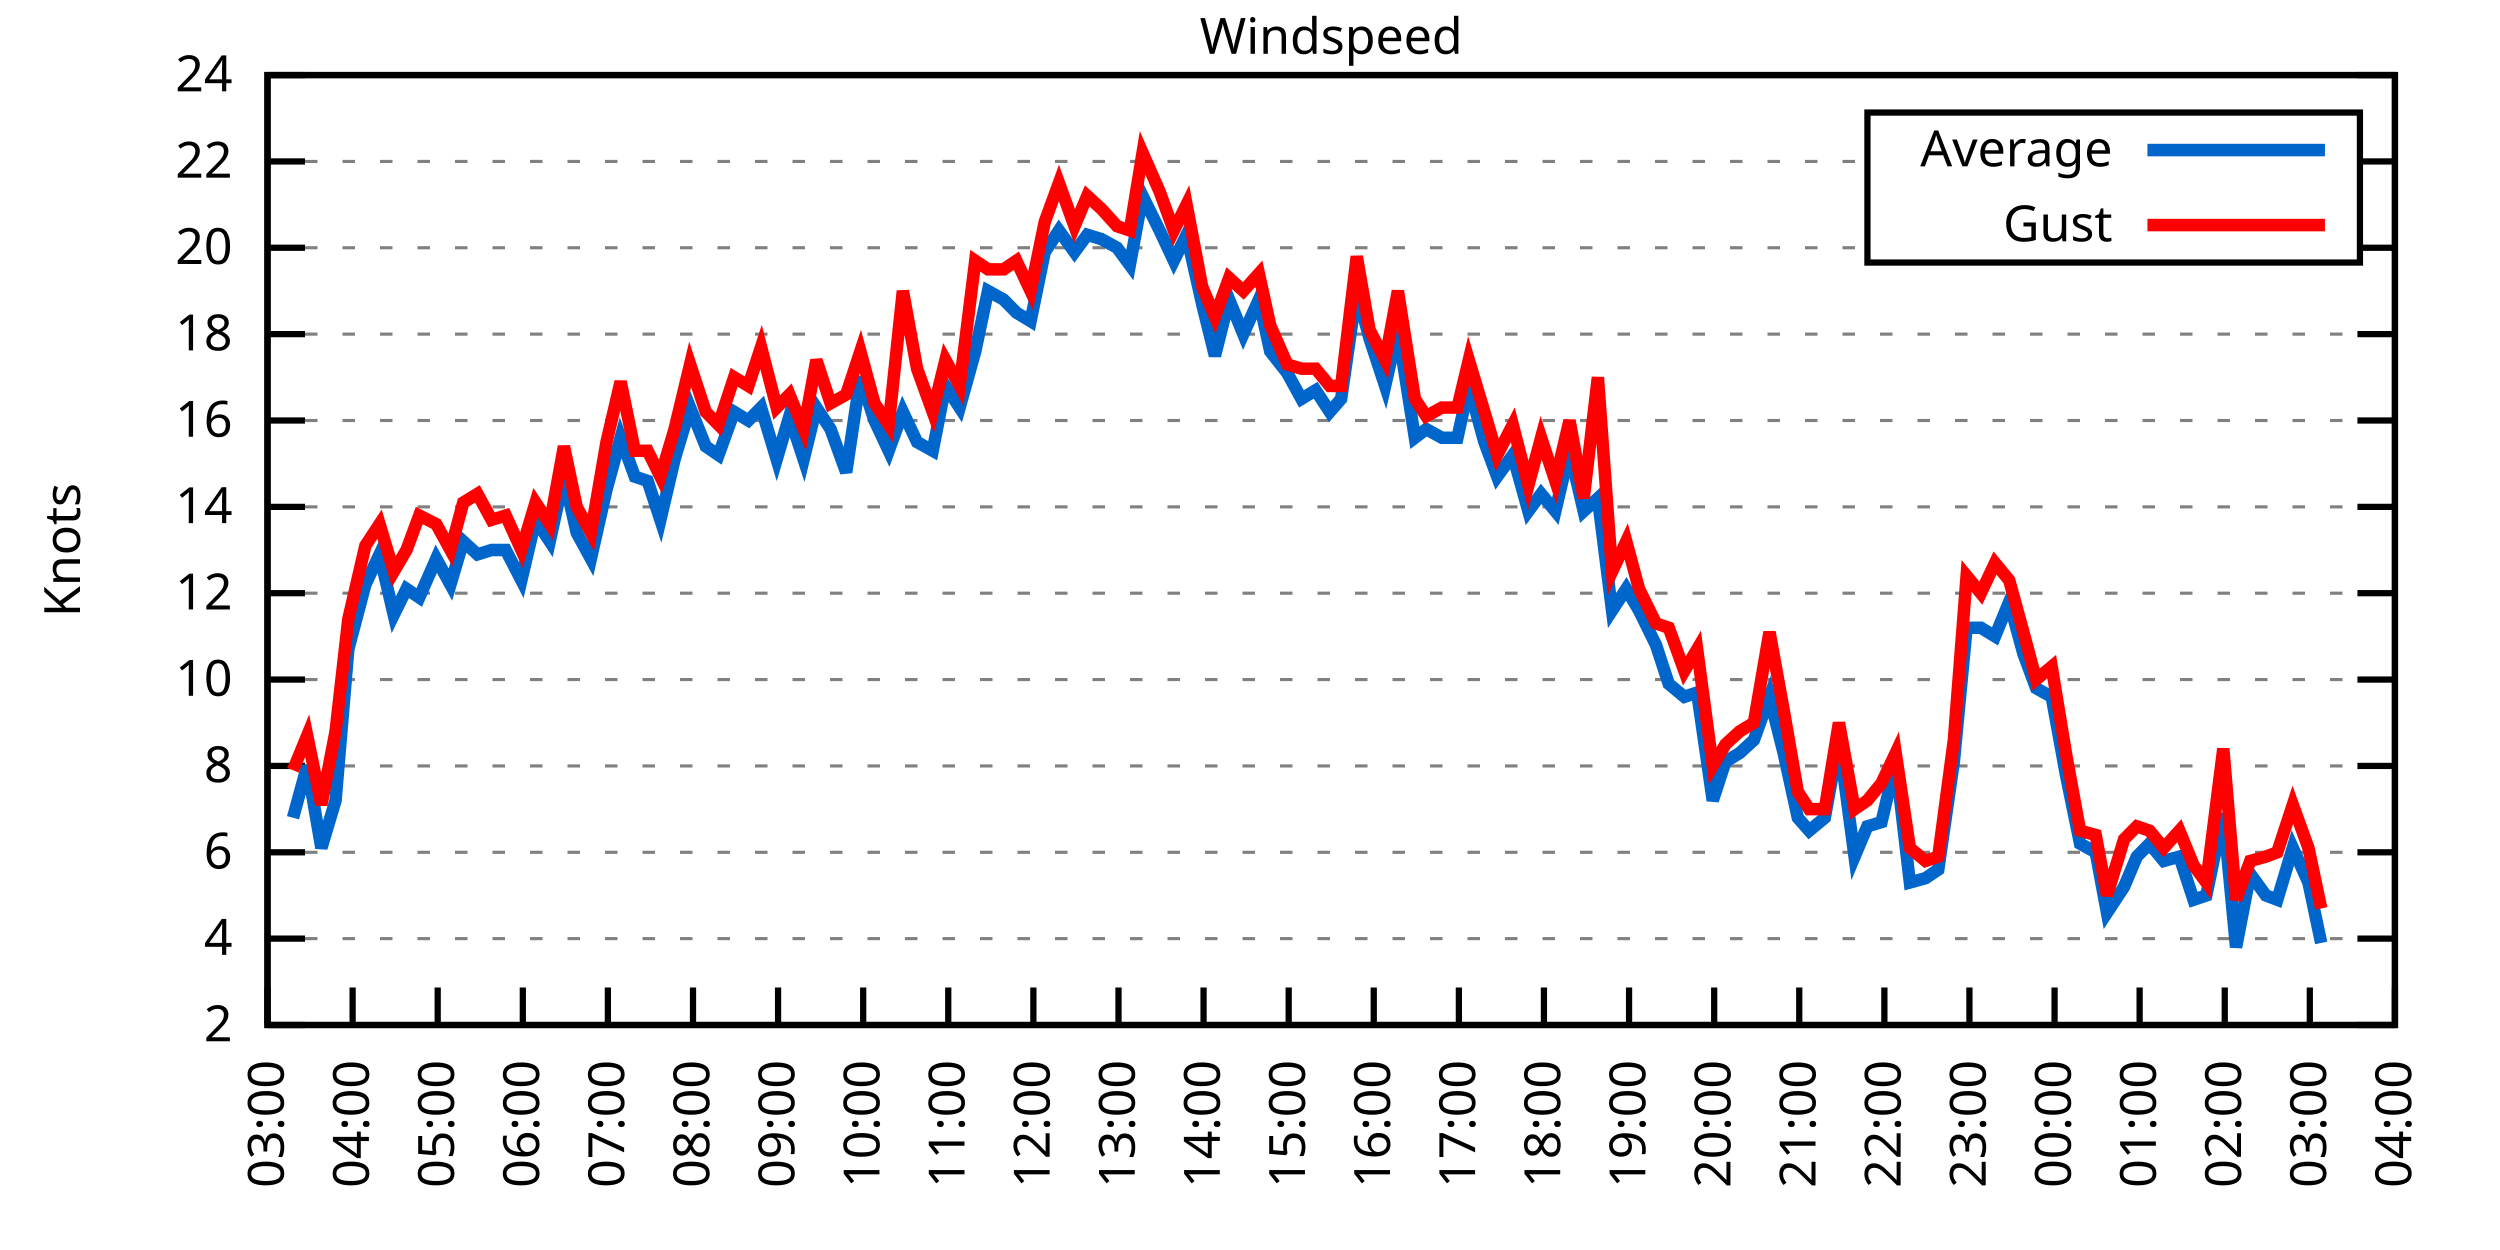
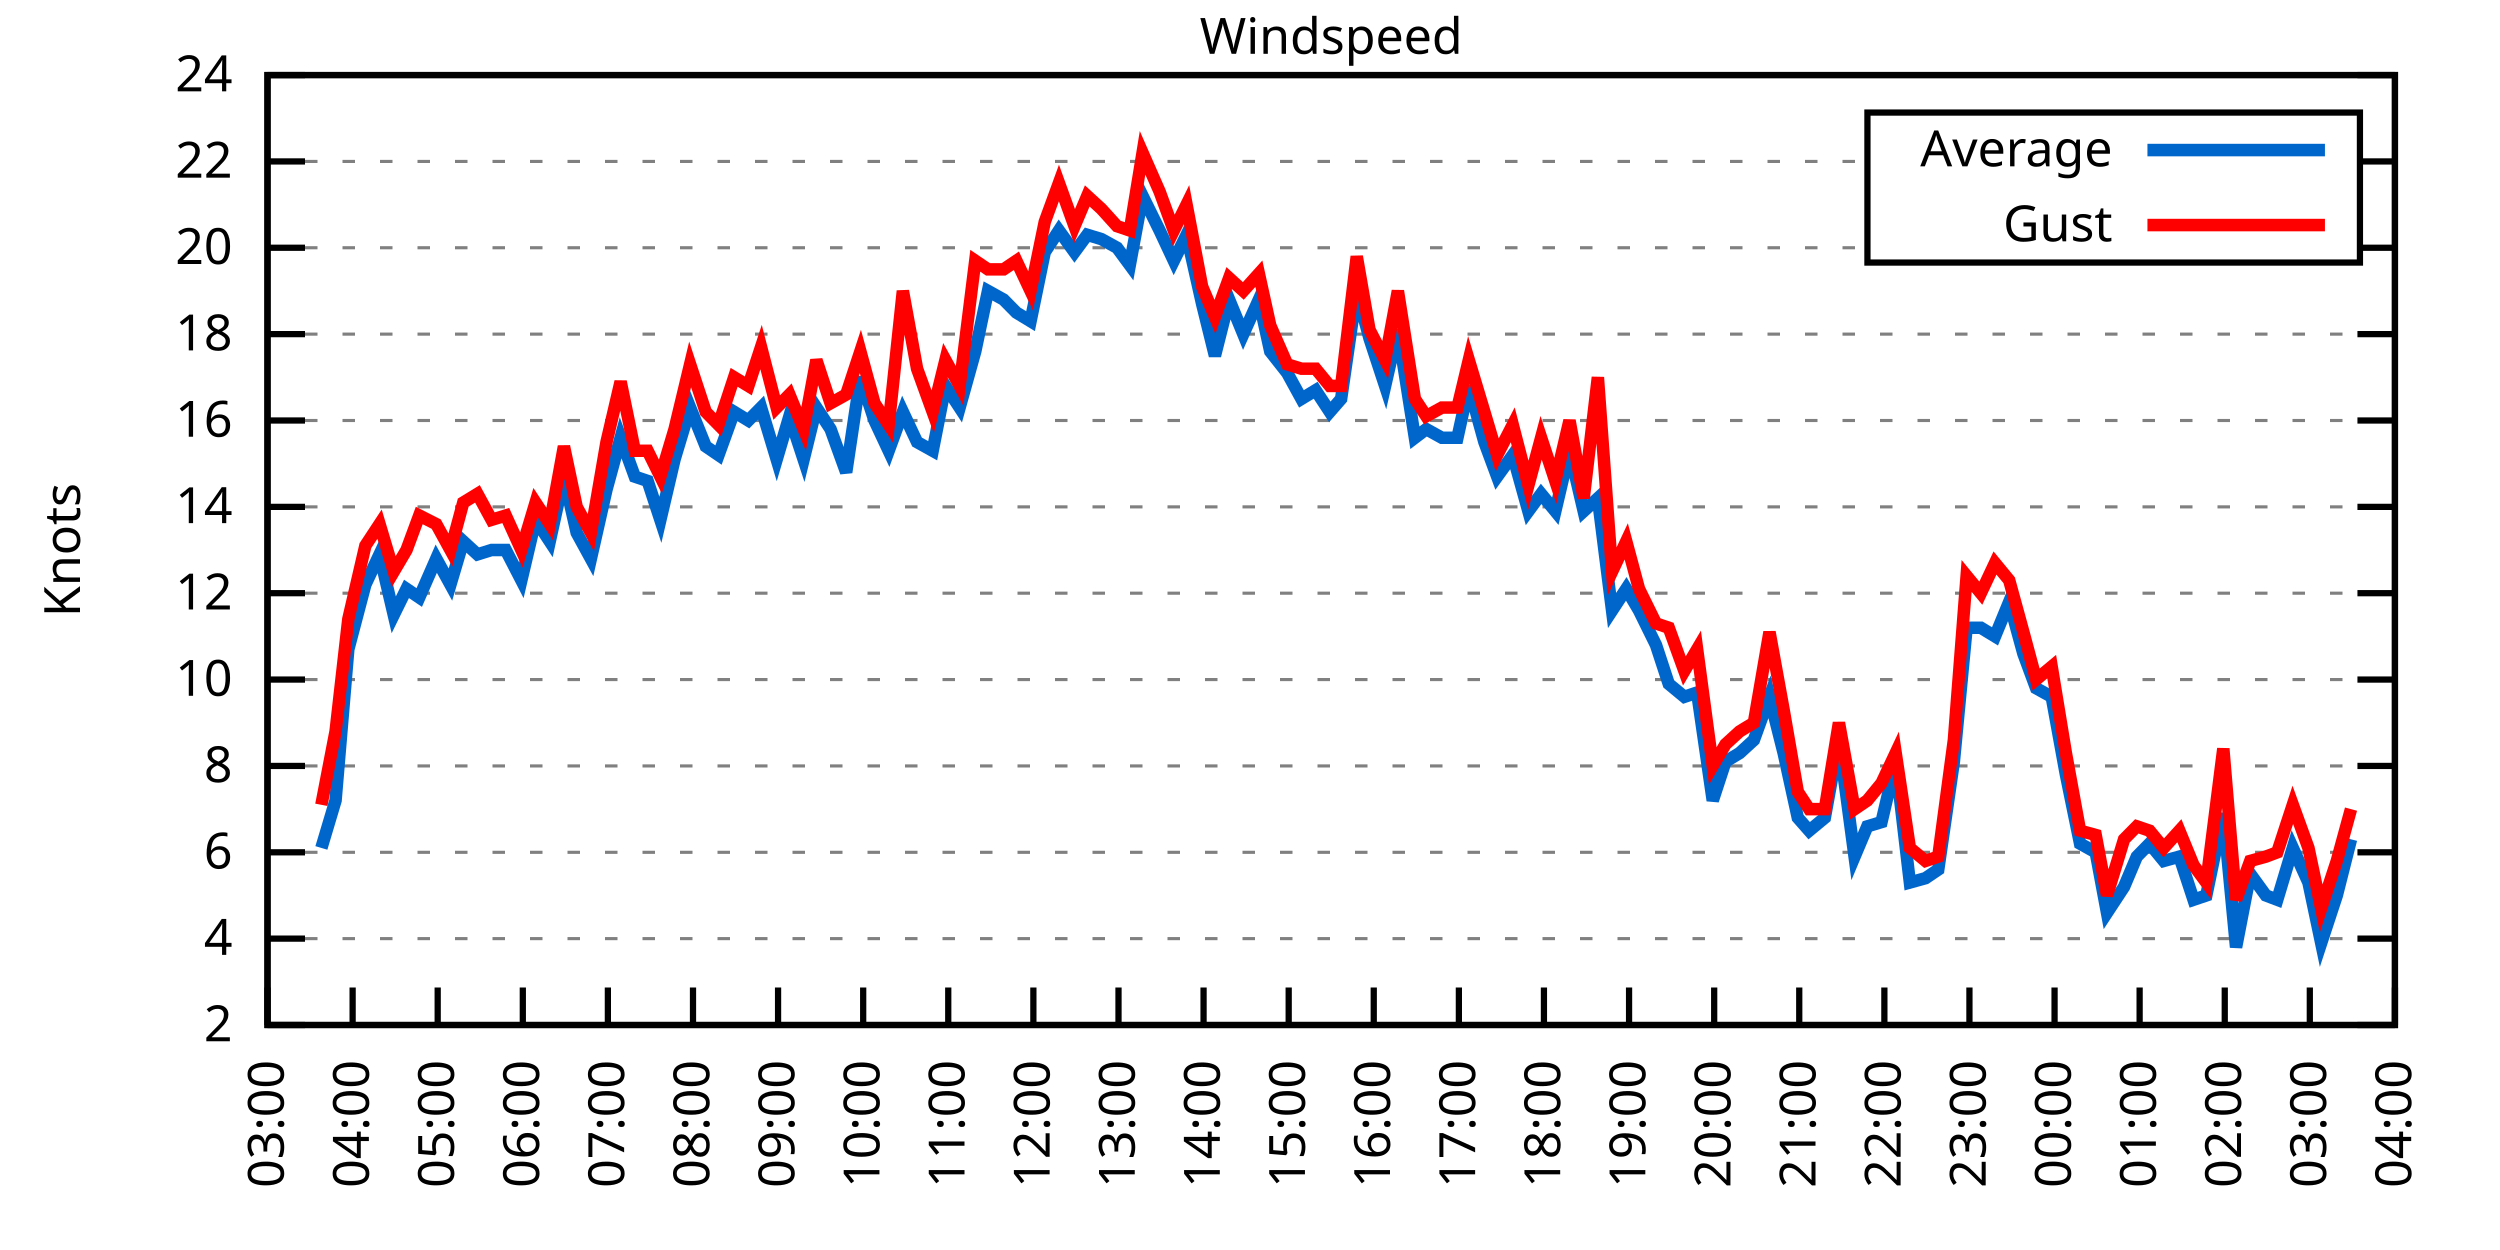
<svg xmlns="http://www.w3.org/2000/svg" xmlns:xlink="http://www.w3.org/1999/xlink" width="400" height="200" viewBox="0 0 400 200">
  <g id="gnuplot_canvas">
    <rect x="0" y="0" width="400" height="200" fill="none" />
    <defs>
      <circle id="gpDot" r="0.5" stroke-width="0.5" stroke="currentColor" />
      <path id="gpPt0" stroke-width="0.333" stroke="currentColor" d="M-1,0 h2 M0,-1 v2" />
      <path id="gpPt1" stroke-width="0.333" stroke="currentColor" d="M-1,-1 L1,1 M1,-1 L-1,1" />
      <path id="gpPt2" stroke-width="0.333" stroke="currentColor" d="M-1,0 L1,0 M0,-1 L0,1 M-1,-1 L1,1 M-1,1 L1,-1" />
      <rect id="gpPt3" stroke-width="0.333" stroke="currentColor" x="-1" y="-1" width="2" height="2" />
      <rect id="gpPt4" stroke-width="0.333" stroke="currentColor" fill="currentColor" x="-1" y="-1" width="2" height="2" />
      <circle id="gpPt5" stroke-width="0.333" stroke="currentColor" cx="0" cy="0" r="1" />
      <use xlink:href="#gpPt5" id="gpPt6" fill="currentColor" stroke="none" />
      <path id="gpPt7" stroke-width="0.333" stroke="currentColor" d="M0,-1.33 L-1.33,0.67 L1.33,0.67 z" />
      <use xlink:href="#gpPt7" id="gpPt8" fill="currentColor" stroke="none" />
      <use xlink:href="#gpPt7" id="gpPt9" stroke="currentColor" transform="rotate(180)" />
      <use xlink:href="#gpPt9" id="gpPt10" fill="currentColor" stroke="none" />
      <use xlink:href="#gpPt3" id="gpPt11" stroke="currentColor" transform="rotate(45)" />
      <use xlink:href="#gpPt11" id="gpPt12" fill="currentColor" stroke="none" />
      <path id="gpPt13" stroke-width="0.333" stroke="currentColor" d="M0,1.330 L1.265,0.411 L0.782,-1.067 L-0.782,-1.076 L-1.265,0.411 z" />
      <use xlink:href="#gpPt13" id="gpPt14" fill="currentColor" stroke="none" />
      <filter id="textbox" filterUnits="objectBoundingBox" x="0" y="0" height="1" width="1">
        <feFlood flood-color="white" flood-opacity="1" result="bgnd" />
        <feComposite in="SourceGraphic" in2="bgnd" operator="atop" />
      </filter>
      <filter id="greybox" filterUnits="objectBoundingBox" x="0" y="0" height="1" width="1">
        <feFlood flood-color="lightgrey" flood-opacity="1" result="grey" />
        <feComposite in="SourceGraphic" in2="grey" operator="atop" />
      </filter>
    </defs>
    <g fill="none" color="white" stroke="currentColor" stroke-width="1.00" stroke-linecap="butt" stroke-linejoin="miter">
</g>
    <g fill="none" color="black" stroke="currentColor" stroke-width="1.00" stroke-linecap="butt" stroke-linejoin="miter">
      <g stroke="none" shape-rendering="crispEdges">
        <polygon fill="rgb(255, 255, 255)" points="42.80,164.00 383.18,164.00 383.18,12.02 42.80,12.02 " />
      </g>
    </g>
    <g fill="none" color="black" stroke="currentColor" stroke-width="1.00" stroke-linecap="butt" stroke-linejoin="miter">
</g>
    <g fill="none" color="black" stroke="black" stroke-width="0.50" stroke-linecap="butt" stroke-linejoin="miter">
</g>
    <g fill="none" color="gray" stroke="currentColor" stroke-width="0.50" stroke-linecap="butt" stroke-linejoin="miter">
      <path stroke="gray" stroke-dasharray="2,4" class="gridline" d="M42.80,164.00 L383.19,164.00  " />
    </g>
    <g fill="none" color="gray" stroke="gray" stroke-width="1.00" stroke-linecap="butt" stroke-linejoin="miter">
</g>
    <g fill="none" color="black" stroke="currentColor" stroke-width="1.00" stroke-linecap="butt" stroke-linejoin="miter">
      <path stroke="black" d="M42.80,164.00 L48.80,164.00 M383.19,164.00 L377.19,164.00  " />
      <g transform="translate(37.20,166.60)" stroke="none" fill="black" font-family="Sans" font-size="8.00" text-anchor="end">
        <text>
          <tspan font-family="Sans"> 2</tspan>
        </text>
      </g>
    </g>
    <g fill="none" color="black" stroke="currentColor" stroke-width="1.00" stroke-linecap="butt" stroke-linejoin="miter">
</g>
    <g fill="none" color="black" stroke="black" stroke-width="0.50" stroke-linecap="butt" stroke-linejoin="miter">
</g>
    <g fill="none" color="gray" stroke="currentColor" stroke-width="0.50" stroke-linecap="butt" stroke-linejoin="miter">
      <path stroke="gray" stroke-dasharray="2,4" class="gridline" d="M42.80,150.18 L383.19,150.18  " />
    </g>
    <g fill="none" color="gray" stroke="gray" stroke-width="1.00" stroke-linecap="butt" stroke-linejoin="miter">
</g>
    <g fill="none" color="black" stroke="currentColor" stroke-width="1.00" stroke-linecap="butt" stroke-linejoin="miter">
      <path stroke="black" d="M42.80,150.18 L48.80,150.18 M383.19,150.18 L377.19,150.18  " />
      <g transform="translate(37.20,152.78)" stroke="none" fill="black" font-family="Sans" font-size="8.00" text-anchor="end">
        <text>
          <tspan font-family="Sans"> 4</tspan>
        </text>
      </g>
    </g>
    <g fill="none" color="black" stroke="currentColor" stroke-width="1.00" stroke-linecap="butt" stroke-linejoin="miter">
</g>
    <g fill="none" color="black" stroke="black" stroke-width="0.50" stroke-linecap="butt" stroke-linejoin="miter">
</g>
    <g fill="none" color="gray" stroke="currentColor" stroke-width="0.50" stroke-linecap="butt" stroke-linejoin="miter">
      <path stroke="gray" stroke-dasharray="2,4" class="gridline" d="M42.80,136.37 L383.19,136.37  " />
    </g>
    <g fill="none" color="gray" stroke="gray" stroke-width="1.00" stroke-linecap="butt" stroke-linejoin="miter">
</g>
    <g fill="none" color="black" stroke="currentColor" stroke-width="1.00" stroke-linecap="butt" stroke-linejoin="miter">
      <path stroke="black" d="M42.80,136.37 L48.80,136.37 M383.19,136.37 L377.19,136.37  " />
      <g transform="translate(37.20,138.97)" stroke="none" fill="black" font-family="Sans" font-size="8.00" text-anchor="end">
        <text>
          <tspan font-family="Sans"> 6</tspan>
        </text>
      </g>
    </g>
    <g fill="none" color="black" stroke="currentColor" stroke-width="1.00" stroke-linecap="butt" stroke-linejoin="miter">
</g>
    <g fill="none" color="black" stroke="black" stroke-width="0.50" stroke-linecap="butt" stroke-linejoin="miter">
</g>
    <g fill="none" color="gray" stroke="currentColor" stroke-width="0.50" stroke-linecap="butt" stroke-linejoin="miter">
      <path stroke="gray" stroke-dasharray="2,4" class="gridline" d="M42.80,122.55 L383.19,122.55  " />
    </g>
    <g fill="none" color="gray" stroke="gray" stroke-width="1.00" stroke-linecap="butt" stroke-linejoin="miter">
</g>
    <g fill="none" color="black" stroke="currentColor" stroke-width="1.00" stroke-linecap="butt" stroke-linejoin="miter">
      <path stroke="black" d="M42.80,122.55 L48.80,122.55 M383.19,122.55 L377.19,122.55  " />
      <g transform="translate(37.20,125.15)" stroke="none" fill="black" font-family="Sans" font-size="8.00" text-anchor="end">
        <text>
          <tspan font-family="Sans"> 8</tspan>
        </text>
      </g>
    </g>
    <g fill="none" color="black" stroke="currentColor" stroke-width="1.00" stroke-linecap="butt" stroke-linejoin="miter">
</g>
    <g fill="none" color="black" stroke="black" stroke-width="0.50" stroke-linecap="butt" stroke-linejoin="miter">
</g>
    <g fill="none" color="gray" stroke="currentColor" stroke-width="0.50" stroke-linecap="butt" stroke-linejoin="miter">
      <path stroke="gray" stroke-dasharray="2,4" class="gridline" d="M42.80,108.73 L383.19,108.73  " />
    </g>
    <g fill="none" color="gray" stroke="gray" stroke-width="1.00" stroke-linecap="butt" stroke-linejoin="miter">
</g>
    <g fill="none" color="black" stroke="currentColor" stroke-width="1.00" stroke-linecap="butt" stroke-linejoin="miter">
      <path stroke="black" d="M42.80,108.73 L48.80,108.73 M383.19,108.73 L377.19,108.73  " />
      <g transform="translate(37.20,111.33)" stroke="none" fill="black" font-family="Sans" font-size="8.00" text-anchor="end">
        <text>
          <tspan font-family="Sans"> 10</tspan>
        </text>
      </g>
    </g>
    <g fill="none" color="black" stroke="currentColor" stroke-width="1.00" stroke-linecap="butt" stroke-linejoin="miter">
</g>
    <g fill="none" color="black" stroke="black" stroke-width="0.50" stroke-linecap="butt" stroke-linejoin="miter">
</g>
    <g fill="none" color="gray" stroke="currentColor" stroke-width="0.50" stroke-linecap="butt" stroke-linejoin="miter">
      <path stroke="gray" stroke-dasharray="2,4" class="gridline" d="M42.80,94.91 L383.19,94.91  " />
    </g>
    <g fill="none" color="gray" stroke="gray" stroke-width="1.00" stroke-linecap="butt" stroke-linejoin="miter">
</g>
    <g fill="none" color="black" stroke="currentColor" stroke-width="1.00" stroke-linecap="butt" stroke-linejoin="miter">
      <path stroke="black" d="M42.80,94.91 L48.80,94.91 M383.19,94.91 L377.19,94.91  " />
      <g transform="translate(37.20,97.51)" stroke="none" fill="black" font-family="Sans" font-size="8.00" text-anchor="end">
        <text>
          <tspan font-family="Sans"> 12</tspan>
        </text>
      </g>
    </g>
    <g fill="none" color="black" stroke="currentColor" stroke-width="1.00" stroke-linecap="butt" stroke-linejoin="miter">
</g>
    <g fill="none" color="black" stroke="black" stroke-width="0.50" stroke-linecap="butt" stroke-linejoin="miter">
</g>
    <g fill="none" color="gray" stroke="currentColor" stroke-width="0.50" stroke-linecap="butt" stroke-linejoin="miter">
      <path stroke="gray" stroke-dasharray="2,4" class="gridline" d="M42.80,81.10 L383.19,81.10  " />
    </g>
    <g fill="none" color="gray" stroke="gray" stroke-width="1.00" stroke-linecap="butt" stroke-linejoin="miter">
</g>
    <g fill="none" color="black" stroke="currentColor" stroke-width="1.00" stroke-linecap="butt" stroke-linejoin="miter">
      <path stroke="black" d="M42.80,81.10 L48.80,81.10 M383.19,81.10 L377.19,81.10  " />
      <g transform="translate(37.20,83.70)" stroke="none" fill="black" font-family="Sans" font-size="8.00" text-anchor="end">
        <text>
          <tspan font-family="Sans"> 14</tspan>
        </text>
      </g>
    </g>
    <g fill="none" color="black" stroke="currentColor" stroke-width="1.00" stroke-linecap="butt" stroke-linejoin="miter">
</g>
    <g fill="none" color="black" stroke="black" stroke-width="0.50" stroke-linecap="butt" stroke-linejoin="miter">
</g>
    <g fill="none" color="gray" stroke="currentColor" stroke-width="0.50" stroke-linecap="butt" stroke-linejoin="miter">
      <path stroke="gray" stroke-dasharray="2,4" class="gridline" d="M42.80,67.28 L383.19,67.28  " />
    </g>
    <g fill="none" color="gray" stroke="gray" stroke-width="1.00" stroke-linecap="butt" stroke-linejoin="miter">
</g>
    <g fill="none" color="black" stroke="currentColor" stroke-width="1.00" stroke-linecap="butt" stroke-linejoin="miter">
      <path stroke="black" d="M42.80,67.28 L48.80,67.28 M383.19,67.28 L377.19,67.28  " />
      <g transform="translate(37.20,69.88)" stroke="none" fill="black" font-family="Sans" font-size="8.00" text-anchor="end">
        <text>
          <tspan font-family="Sans"> 16</tspan>
        </text>
      </g>
    </g>
    <g fill="none" color="black" stroke="currentColor" stroke-width="1.00" stroke-linecap="butt" stroke-linejoin="miter">
</g>
    <g fill="none" color="black" stroke="black" stroke-width="0.50" stroke-linecap="butt" stroke-linejoin="miter">
</g>
    <g fill="none" color="gray" stroke="currentColor" stroke-width="0.50" stroke-linecap="butt" stroke-linejoin="miter">
      <path stroke="gray" stroke-dasharray="2,4" class="gridline" d="M42.80,53.46 L383.19,53.46  " />
    </g>
    <g fill="none" color="gray" stroke="gray" stroke-width="1.00" stroke-linecap="butt" stroke-linejoin="miter">
</g>
    <g fill="none" color="black" stroke="currentColor" stroke-width="1.00" stroke-linecap="butt" stroke-linejoin="miter">
      <path stroke="black" d="M42.80,53.46 L48.80,53.46 M383.19,53.46 L377.19,53.46  " />
      <g transform="translate(37.20,56.06)" stroke="none" fill="black" font-family="Sans" font-size="8.00" text-anchor="end">
        <text>
          <tspan font-family="Sans"> 18</tspan>
        </text>
      </g>
    </g>
    <g fill="none" color="black" stroke="currentColor" stroke-width="1.00" stroke-linecap="butt" stroke-linejoin="miter">
</g>
    <g fill="none" color="black" stroke="black" stroke-width="0.50" stroke-linecap="butt" stroke-linejoin="miter">
</g>
    <g fill="none" color="gray" stroke="currentColor" stroke-width="0.50" stroke-linecap="butt" stroke-linejoin="miter">
      <path stroke="gray" stroke-dasharray="2,4" class="gridline" d="M42.80,39.64 L298.79,39.64 M377.59,39.64 L383.19,39.64  " />
    </g>
    <g fill="none" color="gray" stroke="gray" stroke-width="1.00" stroke-linecap="butt" stroke-linejoin="miter">
</g>
    <g fill="none" color="black" stroke="currentColor" stroke-width="1.00" stroke-linecap="butt" stroke-linejoin="miter">
      <path stroke="black" d="M42.80,39.64 L48.80,39.64 M383.19,39.64 L377.19,39.64  " />
      <g transform="translate(37.20,42.24)" stroke="none" fill="black" font-family="Sans" font-size="8.00" text-anchor="end">
        <text>
          <tspan font-family="Sans"> 20</tspan>
        </text>
      </g>
    </g>
    <g fill="none" color="black" stroke="currentColor" stroke-width="1.00" stroke-linecap="butt" stroke-linejoin="miter">
</g>
    <g fill="none" color="black" stroke="black" stroke-width="0.50" stroke-linecap="butt" stroke-linejoin="miter">
</g>
    <g fill="none" color="gray" stroke="currentColor" stroke-width="0.50" stroke-linecap="butt" stroke-linejoin="miter">
      <path stroke="gray" stroke-dasharray="2,4" class="gridline" d="M42.80,25.83 L298.79,25.83 M377.59,25.83 L383.19,25.83  " />
    </g>
    <g fill="none" color="gray" stroke="gray" stroke-width="1.00" stroke-linecap="butt" stroke-linejoin="miter">
</g>
    <g fill="none" color="black" stroke="currentColor" stroke-width="1.00" stroke-linecap="butt" stroke-linejoin="miter">
      <path stroke="black" d="M42.80,25.83 L48.80,25.83 M383.19,25.83 L377.19,25.83  " />
      <g transform="translate(37.20,28.43)" stroke="none" fill="black" font-family="Sans" font-size="8.00" text-anchor="end">
        <text>
          <tspan font-family="Sans"> 22</tspan>
        </text>
      </g>
    </g>
    <g fill="none" color="black" stroke="currentColor" stroke-width="1.00" stroke-linecap="butt" stroke-linejoin="miter">
</g>
    <g fill="none" color="black" stroke="black" stroke-width="0.50" stroke-linecap="butt" stroke-linejoin="miter">
</g>
    <g fill="none" color="gray" stroke="currentColor" stroke-width="0.50" stroke-linecap="butt" stroke-linejoin="miter">
      <path stroke="gray" stroke-dasharray="2,4" class="gridline" d="M42.80,12.01 L383.19,12.01  " />
    </g>
    <g fill="none" color="gray" stroke="gray" stroke-width="1.00" stroke-linecap="butt" stroke-linejoin="miter">
</g>
    <g fill="none" color="black" stroke="currentColor" stroke-width="1.00" stroke-linecap="butt" stroke-linejoin="miter">
      <path stroke="black" d="M42.80,12.01 L48.80,12.01 M383.19,12.01 L377.19,12.01  " />
      <g transform="translate(37.20,14.61)" stroke="none" fill="black" font-family="Sans" font-size="8.00" text-anchor="end">
        <text>
          <tspan font-family="Sans"> 24</tspan>
        </text>
      </g>
    </g>
    <g fill="none" color="black" stroke="currentColor" stroke-width="1.00" stroke-linecap="butt" stroke-linejoin="miter">
      <path stroke="black" d="M42.80,164.00 L42.80,158.00  " />
      <g transform="translate(45.40,169.60) rotate(270.00)" stroke="none" fill="black" font-family="Sans" font-size="8.00" text-anchor="end">
        <text>
          <tspan font-family="Sans">03:00</tspan>
        </text>
      </g>
    </g>
    <g fill="none" color="black" stroke="currentColor" stroke-width="1.00" stroke-linecap="butt" stroke-linejoin="miter">
      <path stroke="black" d="M56.42,164.00 L56.42,158.00  " />
      <g transform="translate(59.02,169.60) rotate(270.00)" stroke="none" fill="black" font-family="Sans" font-size="8.00" text-anchor="end">
        <text>
          <tspan font-family="Sans">04:00</tspan>
        </text>
      </g>
    </g>
    <g fill="none" color="black" stroke="currentColor" stroke-width="1.00" stroke-linecap="butt" stroke-linejoin="miter">
      <path stroke="black" d="M70.03,164.00 L70.03,158.00  " />
      <g transform="translate(72.63,169.60) rotate(270.00)" stroke="none" fill="black" font-family="Sans" font-size="8.00" text-anchor="end">
        <text>
          <tspan font-family="Sans">05:00</tspan>
        </text>
      </g>
    </g>
    <g fill="none" color="black" stroke="currentColor" stroke-width="1.00" stroke-linecap="butt" stroke-linejoin="miter">
      <path stroke="black" d="M83.65,164.00 L83.65,158.00  " />
      <g transform="translate(86.25,169.60) rotate(270.00)" stroke="none" fill="black" font-family="Sans" font-size="8.00" text-anchor="end">
        <text>
          <tspan font-family="Sans">06:00</tspan>
        </text>
      </g>
    </g>
    <g fill="none" color="black" stroke="currentColor" stroke-width="1.00" stroke-linecap="butt" stroke-linejoin="miter">
      <path stroke="black" d="M97.26,164.00 L97.26,158.00  " />
      <g transform="translate(99.86,169.60) rotate(270.00)" stroke="none" fill="black" font-family="Sans" font-size="8.00" text-anchor="end">
        <text>
          <tspan font-family="Sans">07:00</tspan>
        </text>
      </g>
    </g>
    <g fill="none" color="black" stroke="currentColor" stroke-width="1.00" stroke-linecap="butt" stroke-linejoin="miter">
      <path stroke="black" d="M110.88,164.00 L110.88,158.00  " />
      <g transform="translate(113.48,169.60) rotate(270.00)" stroke="none" fill="black" font-family="Sans" font-size="8.00" text-anchor="end">
        <text>
          <tspan font-family="Sans">08:00</tspan>
        </text>
      </g>
    </g>
    <g fill="none" color="black" stroke="currentColor" stroke-width="1.00" stroke-linecap="butt" stroke-linejoin="miter">
      <path stroke="black" d="M124.49,164.00 L124.49,158.00  " />
      <g transform="translate(127.09,169.60) rotate(270.00)" stroke="none" fill="black" font-family="Sans" font-size="8.00" text-anchor="end">
        <text>
          <tspan font-family="Sans">09:00</tspan>
        </text>
      </g>
    </g>
    <g fill="none" color="black" stroke="currentColor" stroke-width="1.00" stroke-linecap="butt" stroke-linejoin="miter">
      <path stroke="black" d="M138.11,164.00 L138.11,158.00  " />
      <g transform="translate(140.71,169.60) rotate(270.00)" stroke="none" fill="black" font-family="Sans" font-size="8.00" text-anchor="end">
        <text>
          <tspan font-family="Sans">10:00</tspan>
        </text>
      </g>
    </g>
    <g fill="none" color="black" stroke="currentColor" stroke-width="1.00" stroke-linecap="butt" stroke-linejoin="miter">
      <path stroke="black" d="M151.72,164.00 L151.72,158.00  " />
      <g transform="translate(154.32,169.60) rotate(270.00)" stroke="none" fill="black" font-family="Sans" font-size="8.00" text-anchor="end">
        <text>
          <tspan font-family="Sans">11:00</tspan>
        </text>
      </g>
    </g>
    <g fill="none" color="black" stroke="currentColor" stroke-width="1.00" stroke-linecap="butt" stroke-linejoin="miter">
      <path stroke="black" d="M165.34,164.00 L165.34,158.00  " />
      <g transform="translate(167.94,169.60) rotate(270.00)" stroke="none" fill="black" font-family="Sans" font-size="8.00" text-anchor="end">
        <text>
          <tspan font-family="Sans">12:00</tspan>
        </text>
      </g>
    </g>
    <g fill="none" color="black" stroke="currentColor" stroke-width="1.00" stroke-linecap="butt" stroke-linejoin="miter">
      <path stroke="black" d="M178.96,164.00 L178.96,158.00  " />
      <g transform="translate(181.56,169.60) rotate(270.00)" stroke="none" fill="black" font-family="Sans" font-size="8.00" text-anchor="end">
        <text>
          <tspan font-family="Sans">13:00</tspan>
        </text>
      </g>
    </g>
    <g fill="none" color="black" stroke="currentColor" stroke-width="1.00" stroke-linecap="butt" stroke-linejoin="miter">
      <path stroke="black" d="M192.57,164.00 L192.57,158.00  " />
      <g transform="translate(195.17,169.60) rotate(270.00)" stroke="none" fill="black" font-family="Sans" font-size="8.00" text-anchor="end">
        <text>
          <tspan font-family="Sans">14:00</tspan>
        </text>
      </g>
    </g>
    <g fill="none" color="black" stroke="currentColor" stroke-width="1.00" stroke-linecap="butt" stroke-linejoin="miter">
      <path stroke="black" d="M206.19,164.00 L206.19,158.00  " />
      <g transform="translate(208.79,169.60) rotate(270.00)" stroke="none" fill="black" font-family="Sans" font-size="8.00" text-anchor="end">
        <text>
          <tspan font-family="Sans">15:00</tspan>
        </text>
      </g>
    </g>
    <g fill="none" color="black" stroke="currentColor" stroke-width="1.00" stroke-linecap="butt" stroke-linejoin="miter">
      <path stroke="black" d="M219.80,164.00 L219.80,158.00  " />
      <g transform="translate(222.40,169.60) rotate(270.00)" stroke="none" fill="black" font-family="Sans" font-size="8.00" text-anchor="end">
        <text>
          <tspan font-family="Sans">16:00</tspan>
        </text>
      </g>
    </g>
    <g fill="none" color="black" stroke="currentColor" stroke-width="1.00" stroke-linecap="butt" stroke-linejoin="miter">
      <path stroke="black" d="M233.42,164.00 L233.42,158.00  " />
      <g transform="translate(236.02,169.60) rotate(270.00)" stroke="none" fill="black" font-family="Sans" font-size="8.00" text-anchor="end">
        <text>
          <tspan font-family="Sans">17:00</tspan>
        </text>
      </g>
    </g>
    <g fill="none" color="black" stroke="currentColor" stroke-width="1.00" stroke-linecap="butt" stroke-linejoin="miter">
      <path stroke="black" d="M247.03,164.00 L247.03,158.00  " />
      <g transform="translate(249.63,169.60) rotate(270.00)" stroke="none" fill="black" font-family="Sans" font-size="8.00" text-anchor="end">
        <text>
          <tspan font-family="Sans">18:00</tspan>
        </text>
      </g>
    </g>
    <g fill="none" color="black" stroke="currentColor" stroke-width="1.00" stroke-linecap="butt" stroke-linejoin="miter">
      <path stroke="black" d="M260.65,164.00 L260.65,158.00  " />
      <g transform="translate(263.25,169.60) rotate(270.00)" stroke="none" fill="black" font-family="Sans" font-size="8.00" text-anchor="end">
        <text>
          <tspan font-family="Sans">19:00</tspan>
        </text>
      </g>
    </g>
    <g fill="none" color="black" stroke="currentColor" stroke-width="1.00" stroke-linecap="butt" stroke-linejoin="miter">
      <path stroke="black" d="M274.27,164.00 L274.27,158.00  " />
      <g transform="translate(276.87,169.60) rotate(270.00)" stroke="none" fill="black" font-family="Sans" font-size="8.00" text-anchor="end">
        <text>
          <tspan font-family="Sans">20:00</tspan>
        </text>
      </g>
    </g>
    <g fill="none" color="black" stroke="currentColor" stroke-width="1.00" stroke-linecap="butt" stroke-linejoin="miter">
      <path stroke="black" d="M287.88,164.00 L287.88,158.00  " />
      <g transform="translate(290.48,169.60) rotate(270.00)" stroke="none" fill="black" font-family="Sans" font-size="8.00" text-anchor="end">
        <text>
          <tspan font-family="Sans">21:00</tspan>
        </text>
      </g>
    </g>
    <g fill="none" color="black" stroke="currentColor" stroke-width="1.00" stroke-linecap="butt" stroke-linejoin="miter">
      <path stroke="black" d="M301.50,164.00 L301.50,158.00  " />
      <g transform="translate(304.10,169.60) rotate(270.00)" stroke="none" fill="black" font-family="Sans" font-size="8.00" text-anchor="end">
        <text>
          <tspan font-family="Sans">22:00</tspan>
        </text>
      </g>
    </g>
    <g fill="none" color="black" stroke="currentColor" stroke-width="1.00" stroke-linecap="butt" stroke-linejoin="miter">
      <path stroke="black" d="M315.11,164.00 L315.11,158.00  " />
      <g transform="translate(317.71,169.60) rotate(270.00)" stroke="none" fill="black" font-family="Sans" font-size="8.00" text-anchor="end">
        <text>
          <tspan font-family="Sans">23:00</tspan>
        </text>
      </g>
    </g>
    <g fill="none" color="black" stroke="currentColor" stroke-width="1.00" stroke-linecap="butt" stroke-linejoin="miter">
      <path stroke="black" d="M328.73,164.00 L328.73,158.00  " />
      <g transform="translate(331.33,169.60) rotate(270.00)" stroke="none" fill="black" font-family="Sans" font-size="8.00" text-anchor="end">
        <text>
          <tspan font-family="Sans">00:00</tspan>
        </text>
      </g>
    </g>
    <g fill="none" color="black" stroke="currentColor" stroke-width="1.00" stroke-linecap="butt" stroke-linejoin="miter">
      <path stroke="black" d="M342.34,164.00 L342.34,158.00  " />
      <g transform="translate(344.94,169.60) rotate(270.00)" stroke="none" fill="black" font-family="Sans" font-size="8.00" text-anchor="end">
        <text>
          <tspan font-family="Sans">01:00</tspan>
        </text>
      </g>
    </g>
    <g fill="none" color="black" stroke="currentColor" stroke-width="1.00" stroke-linecap="butt" stroke-linejoin="miter">
      <path stroke="black" d="M355.96,164.00 L355.96,158.00  " />
      <g transform="translate(358.56,169.60) rotate(270.00)" stroke="none" fill="black" font-family="Sans" font-size="8.00" text-anchor="end">
        <text>
          <tspan font-family="Sans">02:00</tspan>
        </text>
      </g>
    </g>
    <g fill="none" color="black" stroke="currentColor" stroke-width="1.00" stroke-linecap="butt" stroke-linejoin="miter">
      <path stroke="black" d="M369.57,164.00 L369.57,158.00  " />
      <g transform="translate(372.17,169.60) rotate(270.00)" stroke="none" fill="black" font-family="Sans" font-size="8.00" text-anchor="end">
        <text>
          <tspan font-family="Sans">03:00</tspan>
        </text>
      </g>
    </g>
    <g fill="none" color="black" stroke="currentColor" stroke-width="1.00" stroke-linecap="butt" stroke-linejoin="miter">
      <path stroke="black" d="M383.19,164.00 L383.19,158.00  " />
      <g transform="translate(385.79,169.60) rotate(270.00)" stroke="none" fill="black" font-family="Sans" font-size="8.00" text-anchor="end">
        <text>
          <tspan font-family="Sans">04:00</tspan>
        </text>
      </g>
    </g>
    <g fill="none" color="black" stroke="currentColor" stroke-width="1.00" stroke-linecap="butt" stroke-linejoin="miter">
</g>
    <g fill="none" color="black" stroke="currentColor" stroke-width="1.00" stroke-linecap="butt" stroke-linejoin="miter">
      <path stroke="black" d="M42.80,12.01 L42.80,164.00 L383.19,164.00 L383.19,12.01 L42.80,12.01 Z  " />
    </g>
    <g fill="none" color="black" stroke="currentColor" stroke-width="1.00" stroke-linecap="butt" stroke-linejoin="miter">
</g>
    <g fill="none" color="black" stroke="currentColor" stroke-width="1.00" stroke-linecap="butt" stroke-linejoin="miter">
      <path stroke="black" d="M298.79,42.01 L298.79,18.01 L377.59,18.01 L377.59,42.01 L298.79,42.01 Z  " />
    </g>
    <g id="Windspeed_plot_1">
      <g fill="none" color="white" stroke="black" stroke-width="2.00" stroke-linecap="butt" stroke-linejoin="miter">
</g>
      <g fill="none" color="black" stroke="currentColor" stroke-width="2.00" stroke-linecap="butt" stroke-linejoin="miter">
        <g transform="translate(337.99,26.61)" stroke="none" fill="black" font-family="Sans" font-size="8.00" text-anchor="end">
          <text>
            <tspan font-family="Sans">Average</tspan>
          </text>
        </g>
      </g>
      <g fill="none" color="black" stroke="currentColor" stroke-width="2.00" stroke-linecap="butt" stroke-linejoin="miter">
-         <path stroke="rgb(  0, 102, 204)" d="M343.59,24.01 L371.99,24.01 M46.88,130.84 L49.15,122.55 L51.42,135.67 L53.69,128.08 L55.73,103.89 L58.46,93.53   L60.73,88.70 L63.00,98.37 L65.04,94.22 L67.08,95.60 L69.80,89.39 L72.07,93.53 L74.12,86.62 L76.39,88.70   L78.65,88.00 L80.92,88.00 L83.42,92.84 L85.69,83.17 L87.96,86.62 L90.23,76.26 L92.27,85.24 L94.54,89.39   L97.04,78.33 L99.30,70.04 L101.57,76.26 L103.62,76.95 L105.66,83.17 L107.93,73.50 L110.42,65.21 L112.92,71.42   L114.96,72.81 L117.46,65.90 L119.73,67.28 L121.77,65.21 L124.27,73.50 L126.31,66.59 L128.58,73.50 L130.62,65.21   L132.89,68.66 L135.39,75.57 L137.66,60.37 L139.92,67.28 L142.19,72.12 L144.46,65.90 L146.73,70.73 L149.23,72.12   L151.27,61.75 L153.54,65.21 L156.04,56.23 L158.08,46.55 L160.57,47.93 L162.62,50.01 L164.89,51.39 L167.16,40.34   L169.43,36.88 L171.92,40.34 L173.96,37.57 L176.23,38.26 L178.73,39.64 L180.77,42.41 L182.81,31.35 L185.54,36.88   L187.81,41.72 L189.85,37.57 L192.34,48.63 L194.39,56.92 L196.66,47.93 L198.93,53.46 L201.42,47.93 L203.24,56.23   L205.96,59.68 L208.23,63.82 L210.50,62.44 L212.77,65.90 L214.58,63.82 L217.08,46.55 L219.12,54.15 L221.62,61.75   L223.66,52.77 L226.38,70.04 L228.20,68.66 L230.70,70.04 L233.19,70.04 L235.01,61.75 L237.50,70.73 L239.55,76.26   L242.04,72.81 L244.54,81.79 L246.58,79.02 L248.85,81.79 L251.12,72.12 L253.39,81.79 L255.66,79.71 L257.93,97.68   L260.20,94.22 L262.24,97.68 L264.96,103.20 L267.00,109.42 L269.50,111.49 L271.54,110.80 L274.04,128.08 L276.08,121.86   L278.35,120.48 L280.62,118.40 L283.12,111.49 L285.38,120.48 L287.65,130.84 L289.47,132.91 L291.97,130.84 L294.23,118.40   L296.73,137.06 L298.77,132.22 L301.04,131.53 L303.31,121.86 L305.58,141.20 L308.08,140.51 L310.12,139.13 L312.62,121.86   L314.66,100.44 L316.93,100.44 L319.20,101.82 L321.47,96.30 L323.74,104.59 L325.78,110.11 L328.27,111.49 L330.54,123.93   L332.81,134.98 L335.31,136.37 L337.12,146.04 L339.85,141.89 L341.89,137.06 L343.93,134.98 L346.20,137.75 L348.70,137.06   L350.97,143.96 L353.01,143.27 L355.73,130.15 L357.77,151.56 L360.04,139.82 L362.54,143.27 L364.36,143.96 L366.85,135.67   L369.35,141.20 L371.39,150.87  " />
+         <path stroke="rgb(  0, 102, 204)" d="M343.59,24.01 L371.99,24.01 M51.42,135.67 L53.69,128.08 L55.73,103.89 L58.46,93.53 L60.73,88.70 L63.00,98.37   L65.04,94.22 L67.08,95.60 L69.80,89.39 L72.07,93.53 L74.12,86.62 L76.39,88.70 L78.65,88.00 L80.92,88.00   L83.42,92.84 L85.69,83.17 L87.96,86.62 L90.23,76.26 L92.27,85.24 L94.54,89.39 L97.04,78.33 L99.30,70.04   L101.57,76.26 L103.62,76.95 L105.66,83.17 L107.93,73.50 L110.42,65.21 L112.92,71.42 L114.96,72.81 L117.46,65.90   L119.73,67.28 L121.77,65.21 L124.27,73.50 L126.31,66.59 L128.58,73.50 L130.62,65.21 L132.89,68.66 L135.39,75.57   L137.66,60.37 L139.92,67.28 L142.19,72.12 L144.46,65.90 L146.73,70.73 L149.23,72.12 L151.27,61.75 L153.54,65.21   L156.04,56.23 L158.08,46.55 L160.57,47.93 L162.62,50.01 L164.89,51.39 L167.16,40.34 L169.43,36.88 L171.92,40.34   L173.96,37.57 L176.23,38.26 L178.73,39.64 L180.77,42.41 L182.81,31.35 L185.54,36.88 L187.81,41.72 L189.85,37.57   L192.34,48.63 L194.39,56.92 L196.66,47.93 L198.93,53.46 L201.42,47.93 L203.24,56.23 L205.96,59.68 L208.23,63.82   L210.50,62.44 L212.77,65.90 L214.58,63.82 L217.08,46.55 L219.12,54.15 L221.62,61.75 L223.66,52.77 L226.38,70.04   L228.20,68.66 L230.70,70.04 L233.19,70.04 L235.01,61.75 L237.50,70.73 L239.55,76.26 L242.04,72.81 L244.54,81.79   L246.58,79.02 L248.85,81.79 L251.12,72.12 L253.39,81.79 L255.66,79.71 L257.93,97.68 L260.20,94.22 L262.24,97.68   L264.96,103.20 L267.00,109.42 L269.50,111.49 L271.54,110.80 L274.04,128.08 L276.08,121.86 L278.35,120.48 L280.62,118.40   L283.12,111.49 L285.38,120.48 L287.65,130.84 L289.47,132.91 L291.97,130.84 L294.23,118.40 L296.73,137.06 L298.77,132.22   L301.04,131.53 L303.31,121.86 L305.58,141.20 L308.08,140.51 L310.12,139.13 L312.62,121.86 L314.66,100.44 L316.93,100.44   L319.20,101.82 L321.47,96.30 L323.74,104.59 L325.78,110.11 L328.27,111.49 L330.54,123.93 L332.81,134.98 L335.31,136.37   L337.12,146.04 L339.85,141.89 L341.89,137.06 L343.93,134.98 L346.20,137.75 L348.70,137.06 L350.97,143.96 L353.01,143.27   L355.73,130.15 L357.77,151.56 L360.04,139.82 L362.54,143.27 L364.36,143.96 L366.85,135.67 L369.35,141.20 L371.39,150.87   L373.89,143.27 L376.16,134.29  " />
      </g>
    </g>
    <g id="Windspeed_plot_2">
      <g fill="none" color="black" stroke="currentColor" stroke-width="2.00" stroke-linecap="butt" stroke-linejoin="miter">
        <g transform="translate(337.99,38.61)" stroke="none" fill="black" font-family="Sans" font-size="8.00" text-anchor="end">
          <text>
            <tspan font-family="Sans">Gust</tspan>
          </text>
        </g>
      </g>
      <g fill="none" color="black" stroke="currentColor" stroke-width="2.00" stroke-linecap="butt" stroke-linejoin="miter">
-         <path stroke="rgb(255,   0,   0)" d="M343.59,36.01 L371.99,36.01 M46.88,123.24 L49.15,117.71 L51.42,128.77 L53.69,117.02 L55.73,99.06 L58.46,87.31   L60.73,83.86 L63.00,91.46 L65.04,88.00 L67.08,82.48 L69.80,83.86 L72.07,88.00 L74.12,80.41 L76.39,79.02   L78.65,83.17 L80.92,82.48 L83.42,88.00 L85.69,80.41 L87.96,83.86 L90.23,71.42 L92.27,81.10 L94.54,85.24   L97.04,70.73 L99.30,61.06 L101.57,72.12 L103.62,72.12 L105.66,76.26 L107.93,68.66 L110.42,58.30 L112.92,65.90   L114.96,67.97 L117.46,60.37 L119.73,61.75 L121.77,55.53 L124.27,65.21 L126.31,63.13 L128.58,68.66 L130.62,57.61   L132.89,64.52 L135.39,63.13 L137.66,56.23 L139.92,64.52 L142.19,67.97 L144.46,46.55 L146.73,58.99 L149.23,65.90   L151.27,57.61 L153.54,61.75 L156.04,41.72 L158.08,43.10 L160.57,43.10 L162.62,41.72 L164.89,46.55 L167.16,35.50   L169.43,29.28 L171.92,36.19 L173.96,31.35 L176.23,33.43 L178.73,36.19 L180.77,36.88 L182.81,24.45 L185.54,30.66   L187.81,36.88 L189.85,32.74 L192.34,45.86 L194.39,50.70 L196.66,44.48 L198.93,46.55 L201.42,43.79 L203.24,52.08   L205.96,58.30 L208.23,58.99 L210.50,58.99 L212.77,61.75 L214.58,61.75 L217.08,41.03 L219.12,52.77 L221.62,57.61   L223.66,46.55 L226.38,63.82 L228.20,66.59 L230.70,65.21 L233.19,65.21 L235.01,57.61 L237.50,65.90 L239.55,72.81   L242.04,67.97 L244.54,77.64 L246.58,70.04 L248.85,76.95 L251.12,67.28 L253.39,79.71 L255.66,60.37 L257.93,91.46   L260.20,86.62 L262.24,94.22 L264.96,99.75 L267.00,100.44 L269.50,107.35 L271.54,103.89 L274.04,122.55 L276.08,119.09   L278.35,117.02 L280.62,115.64 L283.12,101.13 L285.38,113.57 L287.65,126.69 L289.47,129.46 L291.97,129.46 L294.23,115.64   L296.73,129.46 L298.77,128.08 L301.04,125.31 L303.31,120.48 L305.58,135.67 L308.08,137.75 L310.12,137.06 L312.62,118.40   L314.66,92.15 L316.93,94.91 L319.20,90.08 L321.47,92.84 L323.74,101.13 L325.78,108.73 L328.27,106.66 L330.54,120.48   L332.81,132.91 L335.31,133.60 L337.12,143.27 L339.85,134.29 L341.89,132.22 L343.93,132.91 L346.20,135.67 L348.70,132.91   L350.97,138.44 L353.01,141.20 L355.73,119.78 L357.77,143.96 L360.04,137.75 L362.54,137.06 L364.36,136.37 L366.85,128.77   L369.35,135.67 L371.39,145.35  " />
+         <path stroke="rgb(255,   0,   0)" d="M343.59,36.01 L371.99,36.01 M51.42,128.77 L53.69,117.02 L55.73,99.06 L58.46,87.31 L60.73,83.86 L63.00,91.46   L65.04,88.00 L67.08,82.48 L69.80,83.86 L72.07,88.00 L74.12,80.41 L76.39,79.02 L78.65,83.17 L80.92,82.48   L83.42,88.00 L85.69,80.41 L87.96,83.86 L90.23,71.42 L92.27,81.10 L94.54,85.24 L97.04,70.73 L99.30,61.06   L101.57,72.12 L103.62,72.12 L105.66,76.26 L107.93,68.66 L110.42,58.30 L112.92,65.90 L114.96,67.97 L117.46,60.37   L119.73,61.75 L121.77,55.53 L124.27,65.21 L126.31,63.13 L128.58,68.66 L130.62,57.61 L132.89,64.52 L135.39,63.13   L137.66,56.23 L139.92,64.52 L142.19,67.97 L144.46,46.55 L146.73,58.99 L149.23,65.90 L151.27,57.61 L153.54,61.75   L156.04,41.72 L158.08,43.10 L160.57,43.10 L162.62,41.72 L164.89,46.55 L167.16,35.50 L169.43,29.28 L171.92,36.19   L173.96,31.35 L176.23,33.43 L178.73,36.19 L180.77,36.88 L182.81,24.45 L185.54,30.66 L187.81,36.88 L189.85,32.74   L192.34,45.86 L194.39,50.70 L196.66,44.48 L198.93,46.55 L201.42,43.79 L203.24,52.08 L205.96,58.30 L208.23,58.99   L210.50,58.99 L212.77,61.75 L214.58,61.75 L217.08,41.03 L219.12,52.77 L221.62,57.61 L223.66,46.55 L226.38,63.82   L228.20,66.59 L230.70,65.21 L233.19,65.21 L235.01,57.61 L237.50,65.90 L239.55,72.81 L242.04,67.97 L244.54,77.64   L246.58,70.04 L248.85,76.95 L251.12,67.28 L253.39,79.71 L255.66,60.37 L257.93,91.46 L260.20,86.62 L262.24,94.22   L264.96,99.75 L267.00,100.44 L269.50,107.35 L271.54,103.89 L274.04,122.55 L276.08,119.09 L278.35,117.02 L280.62,115.64   L283.12,101.13 L285.38,113.57 L287.65,126.69 L289.47,129.46 L291.97,129.46 L294.23,115.64 L296.73,129.46 L298.77,128.08   L301.04,125.31 L303.31,120.48 L305.58,135.67 L308.08,137.75 L310.12,137.06 L312.62,118.40 L314.66,92.15 L316.93,94.91   L319.20,90.08 L321.47,92.84 L323.74,101.13 L325.78,108.73 L328.27,106.66 L330.54,120.48 L332.81,132.91 L335.31,133.60   L337.12,143.27 L339.85,134.29 L341.89,132.22 L343.93,132.91 L346.20,135.67 L348.70,132.91 L350.97,138.44 L353.01,141.20   L355.73,119.78 L357.77,143.96 L360.04,137.75 L362.54,137.06 L364.36,136.37 L366.85,128.77 L369.35,135.67 L371.39,145.35   L373.89,137.75 L376.16,129.46  " />
      </g>
    </g>
    <g fill="none" color="black" stroke="currentColor" stroke-width="2.00" stroke-linecap="butt" stroke-linejoin="miter">
</g>
    <g fill="none" color="black" stroke="black" stroke-width="1.00" stroke-linecap="butt" stroke-linejoin="miter">
</g>
    <g fill="none" color="black" stroke="currentColor" stroke-width="1.00" stroke-linecap="butt" stroke-linejoin="miter">
      <path stroke="black" d="M42.80,12.01 L42.80,164.00 L383.19,164.00 L383.19,12.01 L42.80,12.01 Z  " />
      <g transform="translate(12.80,88.01) rotate(270.00)" stroke="none" fill="black" font-family="Sans" font-size="8.00" text-anchor="middle">
        <text>
          <tspan font-family="Sans">Knots</tspan>
        </text>
      </g>
    </g>
    <g fill="none" color="black" stroke="currentColor" stroke-width="1.00" stroke-linecap="butt" stroke-linejoin="miter">
</g>
    <g fill="none" color="black" stroke="currentColor" stroke-width="1.00" stroke-linecap="butt" stroke-linejoin="miter">
      <g transform="translate(212.99,8.61)" stroke="none" fill="black" font-family="Sans" font-size="8.00" text-anchor="middle">
        <text>
          <tspan font-family="Sans">Windspeed</tspan>
        </text>
      </g>
    </g>
    <g fill="none" color="black" stroke="currentColor" stroke-width="1.00" stroke-linecap="butt" stroke-linejoin="miter">
</g>
  </g>
</svg>
